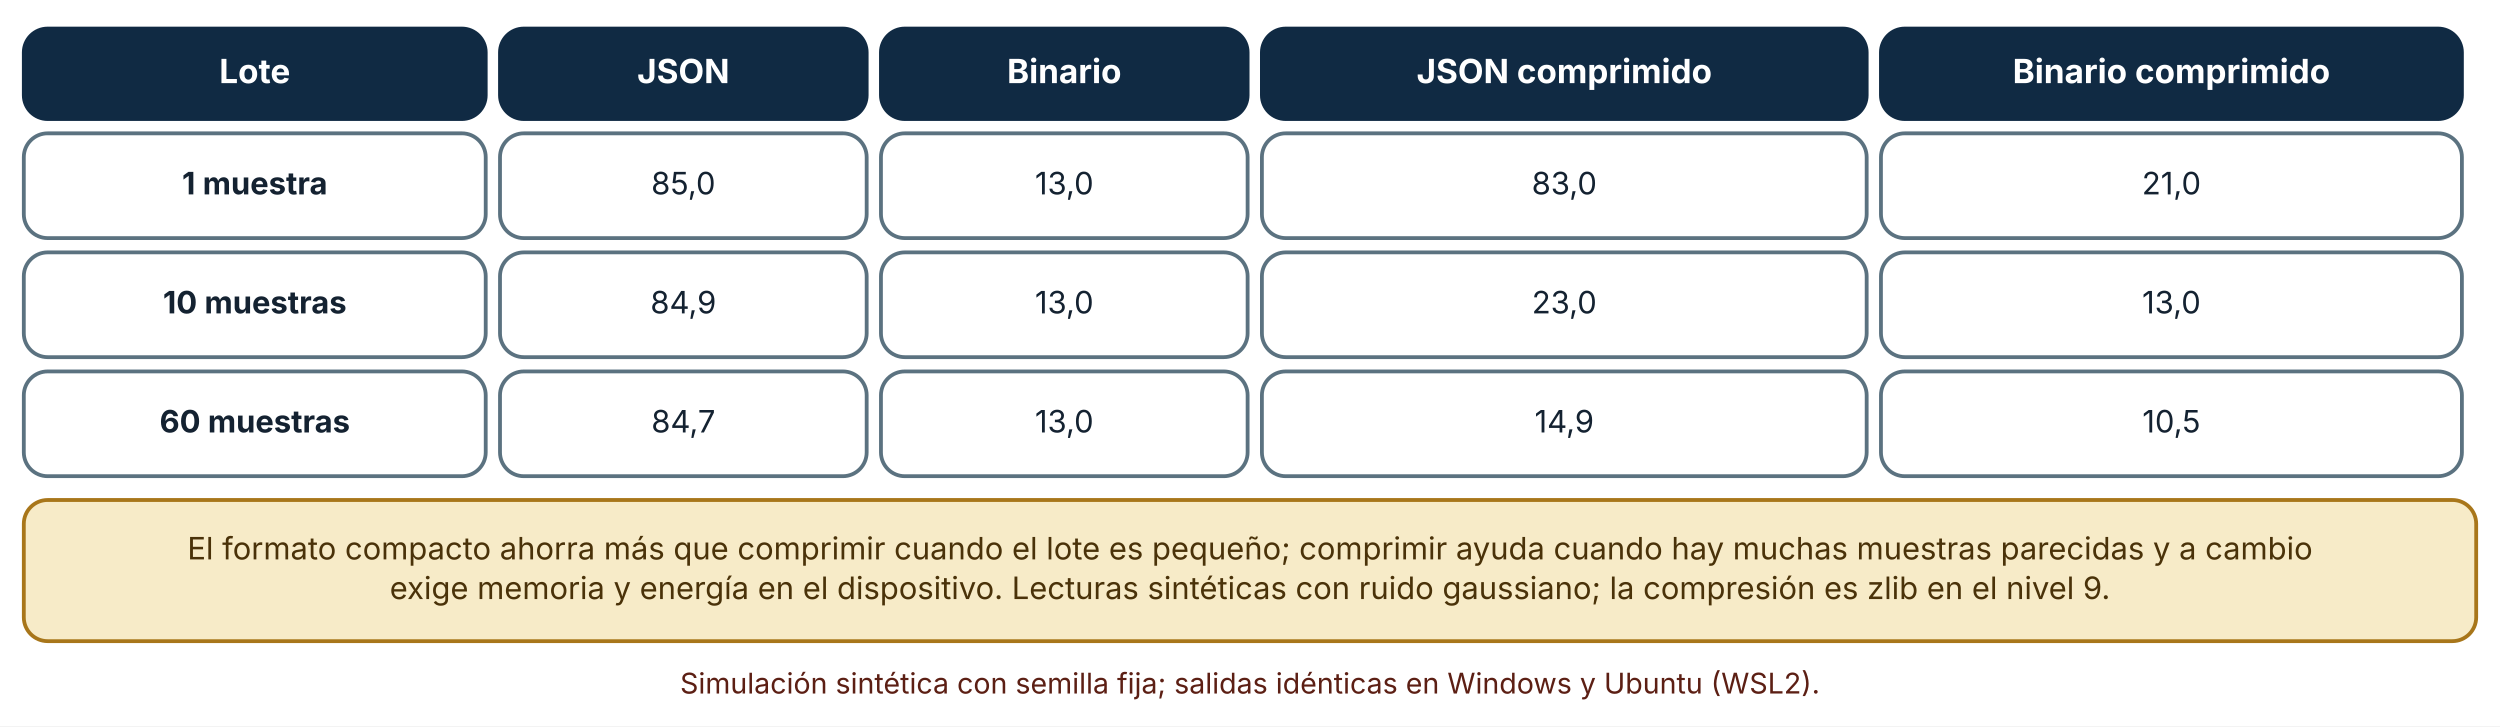
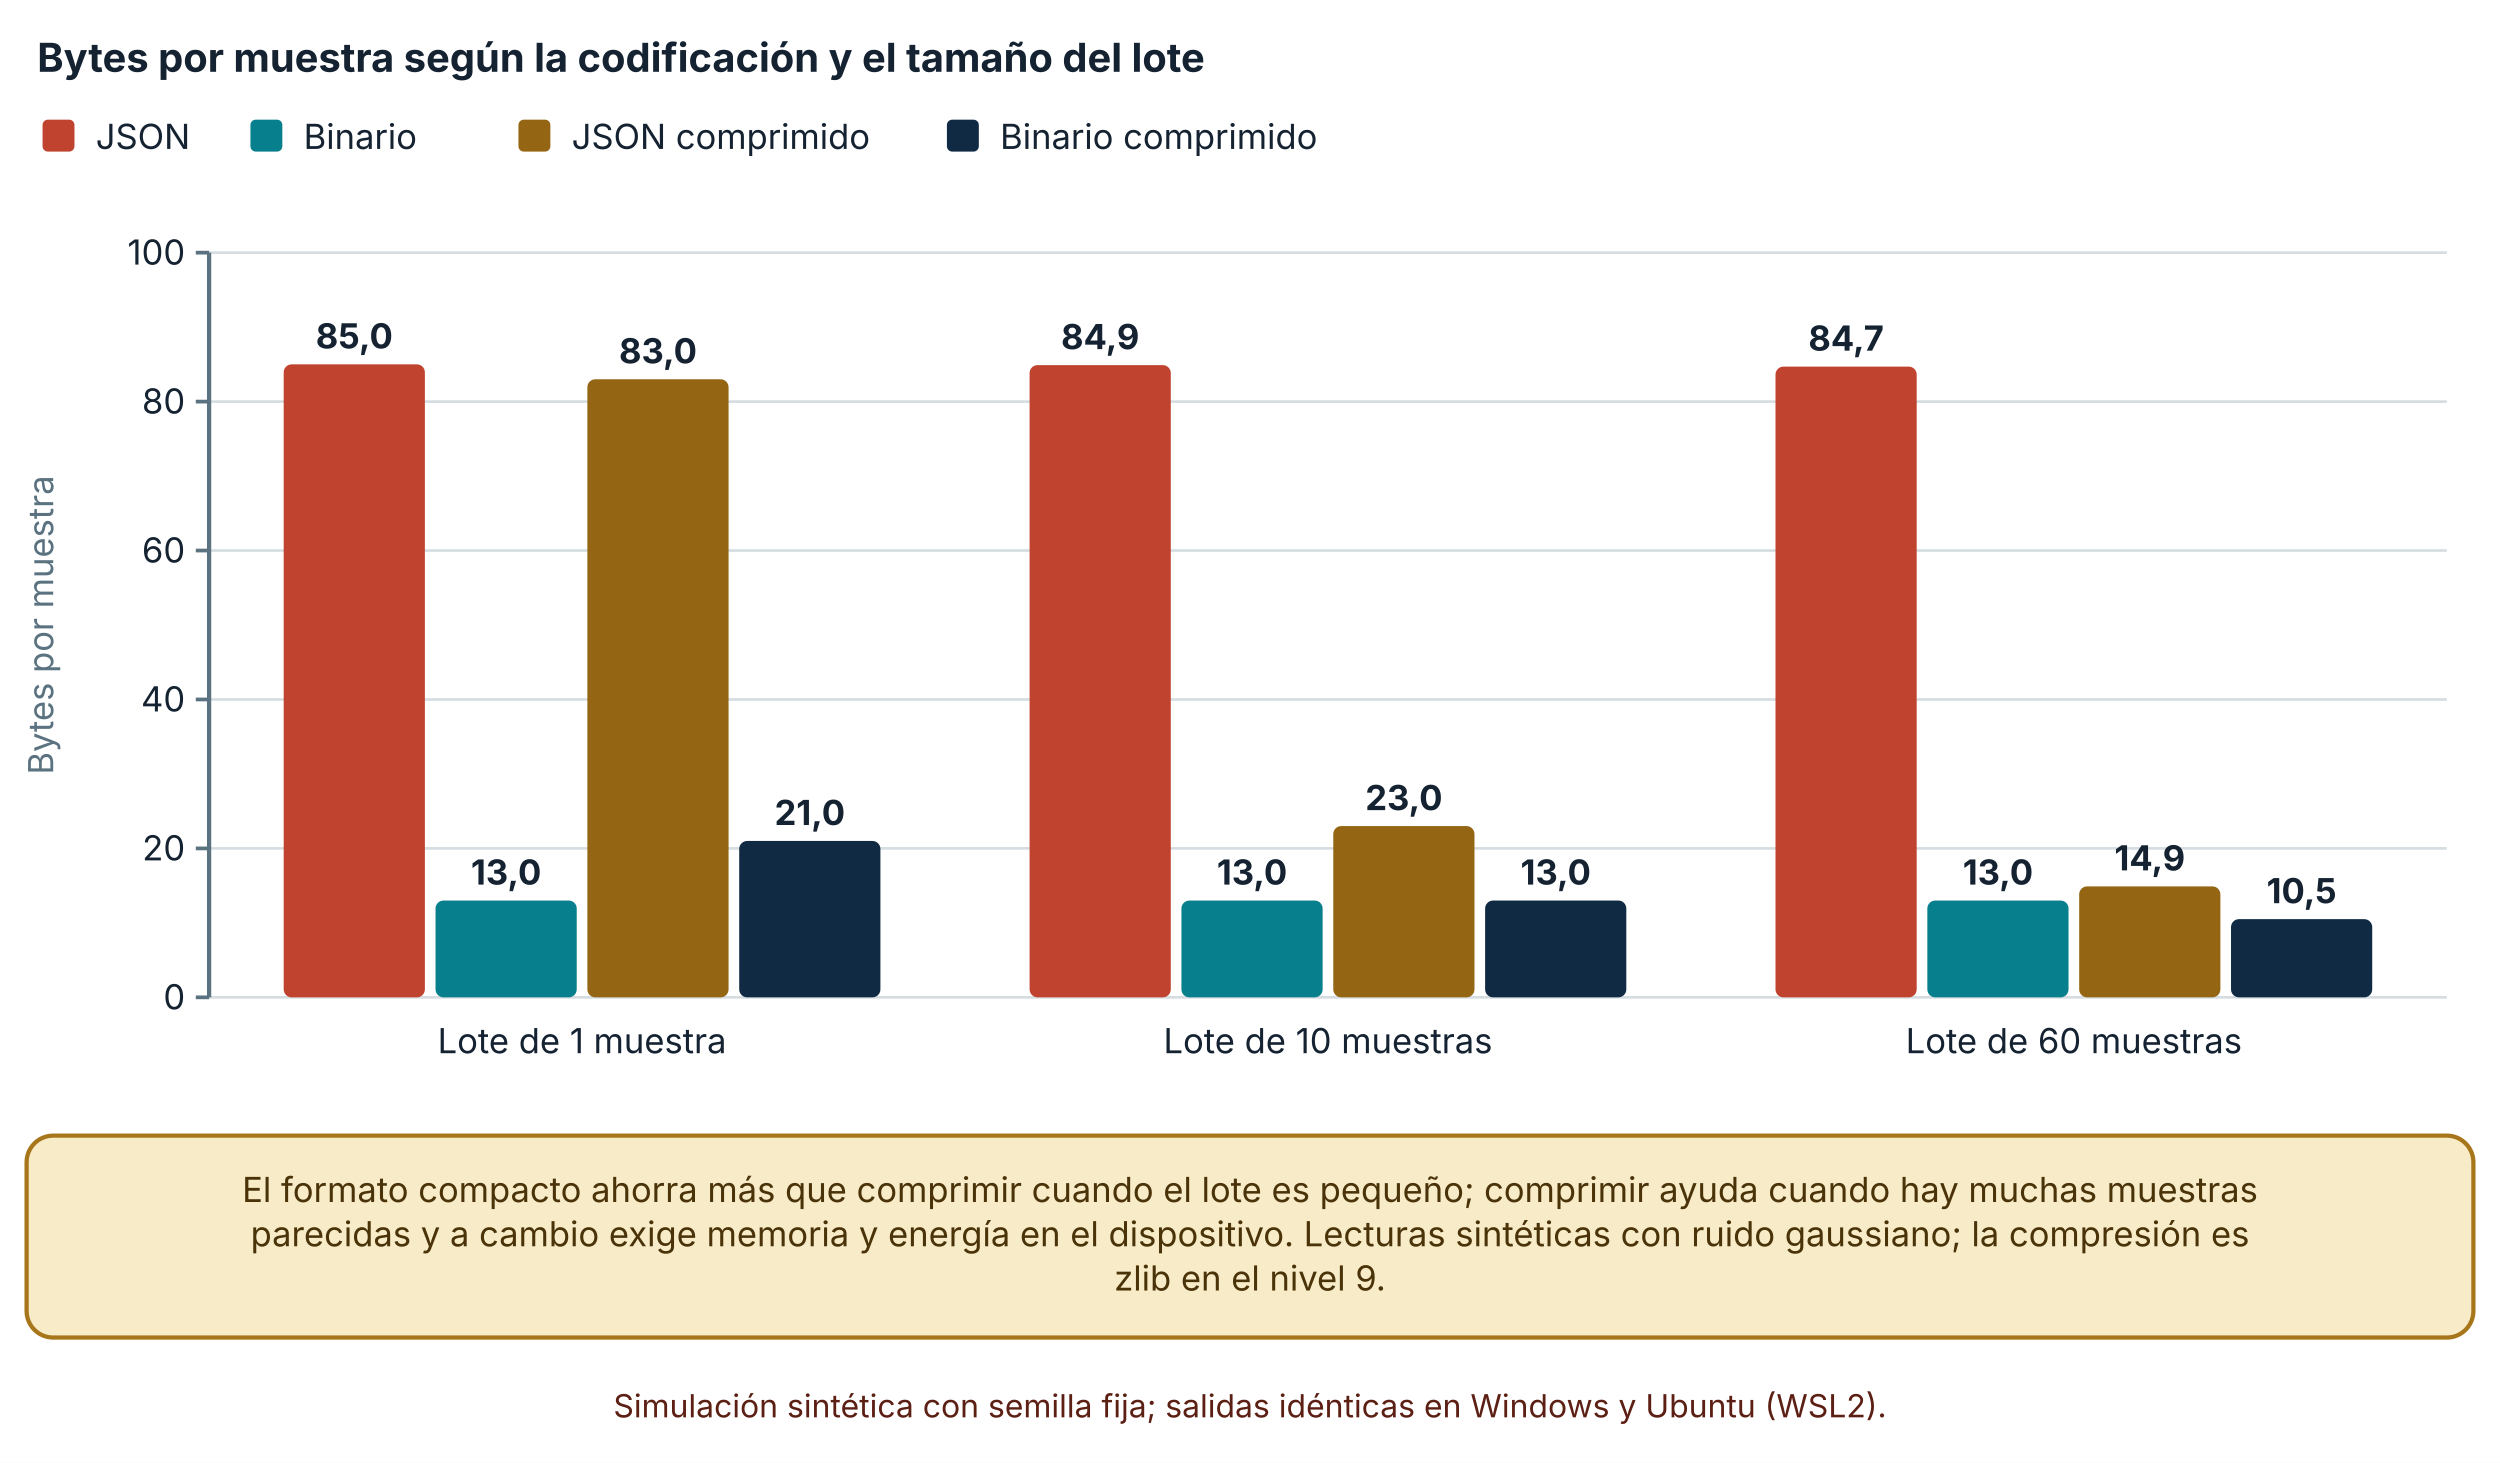
- <svg xmlns="http://www.w3.org/2000/svg" viewBox="0 0 1050 305" width="1050" height="305" role="img" aria-labelledby="t d" font-family="Inter, 'Segoe UI', system-ui, -apple-system, sans-serif">
+ <svg xmlns="http://www.w3.org/2000/svg" viewBox="0 0 940 550" width="940" height="550" role="img" aria-labelledby="t d" font-family="Inter, 'Segoe UI', system-ui, -apple-system, sans-serif">
  <defs>
    <marker id="arrow" viewBox="0 0 10 10" refX="9" refY="5" markerWidth="8" markerHeight="8" orient="auto-start-reverse">
      <path d="M0,0 L10,5 L0,10 z" fill="#32505f" />
    </marker>
    <marker id="arrow-coral" viewBox="0 0 10 10" refX="9" refY="5" markerWidth="8" markerHeight="8" orient="auto-start-reverse">
      <path d="M0,0 L10,5 L0,10 z" fill="#c0432f" />
    </marker>
  </defs>
-   <rect width="1050" height="305" fill="#ffffff" />
-   <rect x="10" y="12" width="194" height="38" rx="10" fill="#102a43" stroke="#102a43" stroke-width="1.6" />
-   <text x="107" y="34.92" font-size="14" text-anchor="middle" font-weight="700" fill="#ffffff">
-     <tspan x="107" dy="0">Lote</tspan>
+   <rect width="940" height="550" fill="#ffffff" />
+   <text x="14" y="27" font-size="15" text-anchor="start" font-weight="700" fill="#142231">
+     <tspan x="14" dy="0">Bytes por muestra según la codificación y el tamaño del lote</tspan>
  </text>
-   <rect x="210" y="12" width="154" height="38" rx="10" fill="#102a43" stroke="#102a43" stroke-width="1.6" />
-   <text x="287" y="34.92" font-size="14" text-anchor="middle" font-weight="700" fill="#ffffff">
-     <tspan x="287" dy="0">JSON</tspan>
+   <rect x="16" y="45" width="12" height="12" rx="2" fill="#c0432f" />
+   <text x="36" y="56" font-size="13" text-anchor="start" font-weight="400" fill="#142231">
+     <tspan x="36" dy="0">JSON</tspan>
  </text>
-   <rect x="370" y="12" width="154" height="38" rx="10" fill="#102a43" stroke="#102a43" stroke-width="1.6" />
-   <text x="447" y="34.92" font-size="14" text-anchor="middle" font-weight="700" fill="#ffffff">
-     <tspan x="447" dy="0">Binario</tspan>
+   <rect x="94.16" y="45" width="12" height="12" rx="2" fill="#087f8c" />
+   <text x="114.16" y="56" font-size="13" text-anchor="start" font-weight="400" fill="#142231">
+     <tspan x="114.16" dy="0">Binario</tspan>
  </text>
-   <rect x="530" y="12" width="254" height="38" rx="10" fill="#102a43" stroke="#102a43" stroke-width="1.6" />
-   <text x="657" y="34.92" font-size="14" text-anchor="middle" font-weight="700" fill="#ffffff">
-     <tspan x="657" dy="0">JSON comprimido</tspan>
+   <rect x="194.94" y="45" width="12" height="12" rx="2" fill="#946512" />
+   <text x="214.94" y="56" font-size="13" text-anchor="start" font-weight="400" fill="#142231">
+     <tspan x="214.94" dy="0">JSON comprimido</tspan>
  </text>
-   <rect x="790" y="12" width="244" height="38" rx="10" fill="#102a43" stroke="#102a43" stroke-width="1.6" />
-   <text x="912" y="34.92" font-size="14" text-anchor="middle" font-weight="700" fill="#ffffff">
-     <tspan x="912" dy="0">Binario comprimido</tspan>
+   <rect x="356.04" y="45" width="12" height="12" rx="2" fill="#102a43" />
+   <text x="376.04" y="56" font-size="13" text-anchor="start" font-weight="400" fill="#142231">
+     <tspan x="376.04" dy="0">Binario comprimido</tspan>
  </text>
-   <rect x="10" y="56" width="194" height="44" rx="10" fill="#ffffff" stroke="#5b7280" stroke-width="1.6" />
-   <text x="107" y="81.64" font-size="13" text-anchor="middle" font-weight="700" fill="#142231">
-     <tspan x="107" dy="0">1 muestra</tspan>
+   <line x1="78.62" y1="375" x2="920" y2="375" stroke="#d5dde1" stroke-width="1" />
+   <line x1="73.62" y1="375" x2="78.62" y2="375" stroke="#5b7280" stroke-width="1.4" />
+   <text x="69.62" y="379.5" font-size="13" text-anchor="end" font-weight="400" fill="#142231">
+     <tspan x="69.62" dy="0">0</tspan>
  </text>
-   <rect x="210" y="56" width="154" height="44" rx="10" fill="#ffffff" stroke="#5b7280" stroke-width="1.6" />
-   <text x="287" y="81.64" font-size="13" text-anchor="middle" font-weight="400" fill="#142231">
-     <tspan x="287" dy="0">85,0</tspan>
+   <line x1="78.62" y1="319" x2="920" y2="319" stroke="#d5dde1" stroke-width="1" />
+   <line x1="73.62" y1="319" x2="78.62" y2="319" stroke="#5b7280" stroke-width="1.4" />
+   <text x="69.62" y="323.5" font-size="13" text-anchor="end" font-weight="400" fill="#142231">
+     <tspan x="69.62" dy="0">20</tspan>
  </text>
-   <rect x="370" y="56" width="154" height="44" rx="10" fill="#ffffff" stroke="#5b7280" stroke-width="1.6" />
-   <text x="447" y="81.64" font-size="13" text-anchor="middle" font-weight="400" fill="#142231">
-     <tspan x="447" dy="0">13,0</tspan>
+   <line x1="78.62" y1="263" x2="920" y2="263" stroke="#d5dde1" stroke-width="1" />
+   <line x1="73.62" y1="263" x2="78.62" y2="263" stroke="#5b7280" stroke-width="1.4" />
+   <text x="69.62" y="267.5" font-size="13" text-anchor="end" font-weight="400" fill="#142231">
+     <tspan x="69.62" dy="0">40</tspan>
  </text>
-   <rect x="530" y="56" width="254" height="44" rx="10" fill="#ffffff" stroke="#5b7280" stroke-width="1.6" />
-   <text x="657" y="81.64" font-size="13" text-anchor="middle" font-weight="400" fill="#142231">
-     <tspan x="657" dy="0">83,0</tspan>
+   <line x1="78.62" y1="207" x2="920" y2="207" stroke="#d5dde1" stroke-width="1" />
+   <line x1="73.62" y1="207" x2="78.62" y2="207" stroke="#5b7280" stroke-width="1.4" />
+   <text x="69.62" y="211.5" font-size="13" text-anchor="end" font-weight="400" fill="#142231">
+     <tspan x="69.62" dy="0">60</tspan>
  </text>
-   <rect x="790" y="56" width="244" height="44" rx="10" fill="#ffffff" stroke="#5b7280" stroke-width="1.6" />
-   <text x="912" y="81.64" font-size="13" text-anchor="middle" font-weight="400" fill="#142231">
-     <tspan x="912" dy="0">21,0</tspan>
+   <line x1="78.62" y1="151" x2="920" y2="151" stroke="#d5dde1" stroke-width="1" />
+   <line x1="73.62" y1="151" x2="78.62" y2="151" stroke="#5b7280" stroke-width="1.4" />
+   <text x="69.62" y="155.5" font-size="13" text-anchor="end" font-weight="400" fill="#142231">
+     <tspan x="69.62" dy="0">80</tspan>
  </text>
-   <rect x="10" y="106" width="194" height="44" rx="10" fill="#ffffff" stroke="#5b7280" stroke-width="1.6" />
-   <text x="107" y="131.64" font-size="13" text-anchor="middle" font-weight="700" fill="#142231">
-     <tspan x="107" dy="0">10 muestras</tspan>
+   <line x1="78.62" y1="95" x2="920" y2="95" stroke="#d5dde1" stroke-width="1" />
+   <line x1="73.62" y1="95" x2="78.62" y2="95" stroke="#5b7280" stroke-width="1.4" />
+   <text x="69.62" y="99.5" font-size="13" text-anchor="end" font-weight="400" fill="#142231">
+     <tspan x="69.62" dy="0">100</tspan>
  </text>
-   <rect x="210" y="106" width="154" height="44" rx="10" fill="#ffffff" stroke="#5b7280" stroke-width="1.6" />
-   <text x="287" y="131.64" font-size="13" text-anchor="middle" font-weight="400" fill="#142231">
-     <tspan x="287" dy="0">84,9</tspan>
+   <line x1="78.62" y1="95" x2="78.62" y2="375" stroke="#5b7280" stroke-width="1.6" />
+   <text x="20" y="235" font-size="13" text-anchor="middle" font-weight="400" fill="#5b7280" transform="rotate(-90 20 235)">Bytes por muestra</text>
+   <rect x="106.666" y="137" width="53.092" height="238" rx="3" fill="#c0432f" />
+   <text x="133.212" y="131" font-size="13" text-anchor="middle" font-weight="700" fill="#142231">
+     <tspan x="133.212" dy="0">85,0</tspan>
  </text>
-   <rect x="370" y="106" width="154" height="44" rx="10" fill="#ffffff" stroke="#5b7280" stroke-width="1.6" />
-   <text x="447" y="131.64" font-size="13" text-anchor="middle" font-weight="400" fill="#142231">
-     <tspan x="447" dy="0">13,0</tspan>
+   <rect x="163.758" y="338.6" width="53.092" height="36.4" rx="3" fill="#087f8c" />
+   <text x="190.304" y="332.6" font-size="13" text-anchor="middle" font-weight="700" fill="#142231">
+     <tspan x="190.304" dy="0">13,0</tspan>
  </text>
-   <rect x="530" y="106" width="254" height="44" rx="10" fill="#ffffff" stroke="#5b7280" stroke-width="1.6" />
-   <text x="657" y="131.64" font-size="13" text-anchor="middle" font-weight="400" fill="#142231">
-     <tspan x="657" dy="0">23,0</tspan>
+   <rect x="220.85" y="142.6" width="53.092" height="232.4" rx="3" fill="#946512" />
+   <text x="247.396" y="136.6" font-size="13" text-anchor="middle" font-weight="700" fill="#142231">
+     <tspan x="247.396" dy="0">83,0</tspan>
  </text>
-   <rect x="790" y="106" width="244" height="44" rx="10" fill="#ffffff" stroke="#5b7280" stroke-width="1.6" />
-   <text x="912" y="131.64" font-size="13" text-anchor="middle" font-weight="400" fill="#142231">
-     <tspan x="912" dy="0">13,0</tspan>
+   <rect x="277.942" y="316.2" width="53.092" height="58.8" rx="3" fill="#102a43" />
+   <text x="304.488" y="310.2" font-size="13" text-anchor="middle" font-weight="700" fill="#142231">
+     <tspan x="304.488" dy="0">21,0</tspan>
  </text>
-   <rect x="10" y="156" width="194" height="44" rx="10" fill="#ffffff" stroke="#5b7280" stroke-width="1.6" />
-   <text x="107" y="181.64" font-size="13" text-anchor="middle" font-weight="700" fill="#142231">
-     <tspan x="107" dy="0">60 muestras</tspan>
+   <text x="218.85" y="396" font-size="13" text-anchor="middle" font-weight="400" fill="#142231">
+     <tspan x="218.85" dy="0">Lote de 1 muestra</tspan>
  </text>
-   <rect x="210" y="156" width="154" height="44" rx="10" fill="#ffffff" stroke="#5b7280" stroke-width="1.6" />
-   <text x="287" y="181.64" font-size="13" text-anchor="middle" font-weight="400" fill="#142231">
-     <tspan x="287" dy="0">84,7</tspan>
+   <rect x="387.126" y="137.28" width="53.092" height="237.72" rx="3" fill="#c0432f" />
+   <text x="413.672" y="131.28" font-size="13" text-anchor="middle" font-weight="700" fill="#142231">
+     <tspan x="413.672" dy="0">84,9</tspan>
  </text>
-   <rect x="370" y="156" width="154" height="44" rx="10" fill="#ffffff" stroke="#5b7280" stroke-width="1.6" />
-   <text x="447" y="181.64" font-size="13" text-anchor="middle" font-weight="400" fill="#142231">
-     <tspan x="447" dy="0">13,0</tspan>
+   <rect x="444.218" y="338.6" width="53.092" height="36.4" rx="3" fill="#087f8c" />
+   <text x="470.764" y="332.6" font-size="13" text-anchor="middle" font-weight="700" fill="#142231">
+     <tspan x="470.764" dy="0">13,0</tspan>
  </text>
-   <rect x="530" y="156" width="254" height="44" rx="10" fill="#ffffff" stroke="#5b7280" stroke-width="1.6" />
-   <text x="657" y="181.64" font-size="13" text-anchor="middle" font-weight="400" fill="#142231">
-     <tspan x="657" dy="0">14,9</tspan>
+   <rect x="501.31" y="310.6" width="53.092" height="64.4" rx="3" fill="#946512" />
+   <text x="527.856" y="304.6" font-size="13" text-anchor="middle" font-weight="700" fill="#142231">
+     <tspan x="527.856" dy="0">23,0</tspan>
  </text>
-   <rect x="790" y="156" width="244" height="44" rx="10" fill="#ffffff" stroke="#5b7280" stroke-width="1.6" />
-   <text x="912" y="181.64" font-size="13" text-anchor="middle" font-weight="400" fill="#142231">
-     <tspan x="912" dy="0">10,5</tspan>
+   <rect x="558.402" y="338.6" width="53.092" height="36.4" rx="3" fill="#102a43" />
+   <text x="584.948" y="332.6" font-size="13" text-anchor="middle" font-weight="700" fill="#142231">
+     <tspan x="584.948" dy="0">13,0</tspan>
  </text>
-   <rect x="10" y="210" width="1030" height="59.28" rx="10" fill="#f7ebc8" stroke="#a8761a" stroke-width="1.6" />
-   <text x="525" y="234.96" font-size="13" text-anchor="middle" font-weight="400" fill="#4a3209">
-     <tspan x="525" dy="0">El formato compacto ahorra más que comprimir cuando el lote es pequeño; comprimir ayuda cuando hay muchas muestras parecidas y a cambio</tspan>
+   <text x="499.31" y="396" font-size="13" text-anchor="middle" font-weight="400" fill="#142231">
+     <tspan x="499.31" dy="0">Lote de 10 muestras</tspan>
  </text>
-   <text x="525" y="251.6" font-size="13" text-anchor="middle" font-weight="400" fill="#4a3209">
-     <tspan x="525" dy="0">exige memoria y energía en el dispositivo. Lecturas sintéticas con ruido gaussiano; la compresión es zlib en el nivel 9.</tspan>
+   <rect x="667.586" y="137.84" width="53.092" height="237.16" rx="3" fill="#c0432f" />
+   <text x="694.132" y="131.84" font-size="13" text-anchor="middle" font-weight="700" fill="#142231">
+     <tspan x="694.132" dy="0">84,7</tspan>
  </text>
-   <text x="525" y="291.28" font-size="12" text-anchor="middle" font-weight="400" fill="#5c1f14">
-     <tspan x="525" dy="0">Simulación sintética con semilla fija; salidas idénticas en Windows y Ubuntu (WSL2).</tspan>
+   <rect x="724.678" y="338.6" width="53.092" height="36.4" rx="3" fill="#087f8c" />
+   <text x="751.224" y="332.6" font-size="13" text-anchor="middle" font-weight="700" fill="#142231">
+     <tspan x="751.224" dy="0">13,0</tspan>
+   </text>
+   <rect x="781.77" y="333.28" width="53.092" height="41.72" rx="3" fill="#946512" />
+   <text x="808.316" y="327.28" font-size="13" text-anchor="middle" font-weight="700" fill="#142231">
+     <tspan x="808.316" dy="0">14,9</tspan>
+   </text>
+   <rect x="838.862" y="345.6" width="53.092" height="29.4" rx="3" fill="#102a43" />
+   <text x="865.408" y="339.6" font-size="13" text-anchor="middle" font-weight="700" fill="#142231">
+     <tspan x="865.408" dy="0">10,5</tspan>
+   </text>
+   <text x="779.77" y="396" font-size="13" text-anchor="middle" font-weight="400" fill="#142231">
+     <tspan x="779.77" dy="0">Lote de 60 muestras</tspan>
+   </text>
+   <rect x="10" y="427" width="920" height="75.92" rx="10" fill="#f7ebc8" stroke="#a8761a" stroke-width="1.6" />
+   <text x="470" y="451.96" font-size="13" text-anchor="middle" font-weight="400" fill="#4a3209">
+     <tspan x="470" dy="0">El formato compacto ahorra más que comprimir cuando el lote es pequeño; comprimir ayuda cuando hay muchas muestras</tspan>
+   </text>
+   <text x="470" y="468.6" font-size="13" text-anchor="middle" font-weight="400" fill="#4a3209">
+     <tspan x="470" dy="0">parecidas y a cambio exige memoria y energía en el dispositivo. Lecturas sintéticas con ruido gaussiano; la compresión es</tspan>
+   </text>
+   <text x="470" y="485.24" font-size="13" text-anchor="middle" font-weight="400" fill="#4a3209">
+     <tspan x="470" dy="0">zlib en el nivel 9.</tspan>
+   </text>
+   <text x="470" y="532.92" font-size="12" text-anchor="middle" font-weight="400" fill="#5c1f14">
+     <tspan x="470" dy="0">Simulación sintética con semilla fija; salidas idénticas en Windows y Ubuntu (WSL2).</tspan>
  </text>
</svg>
